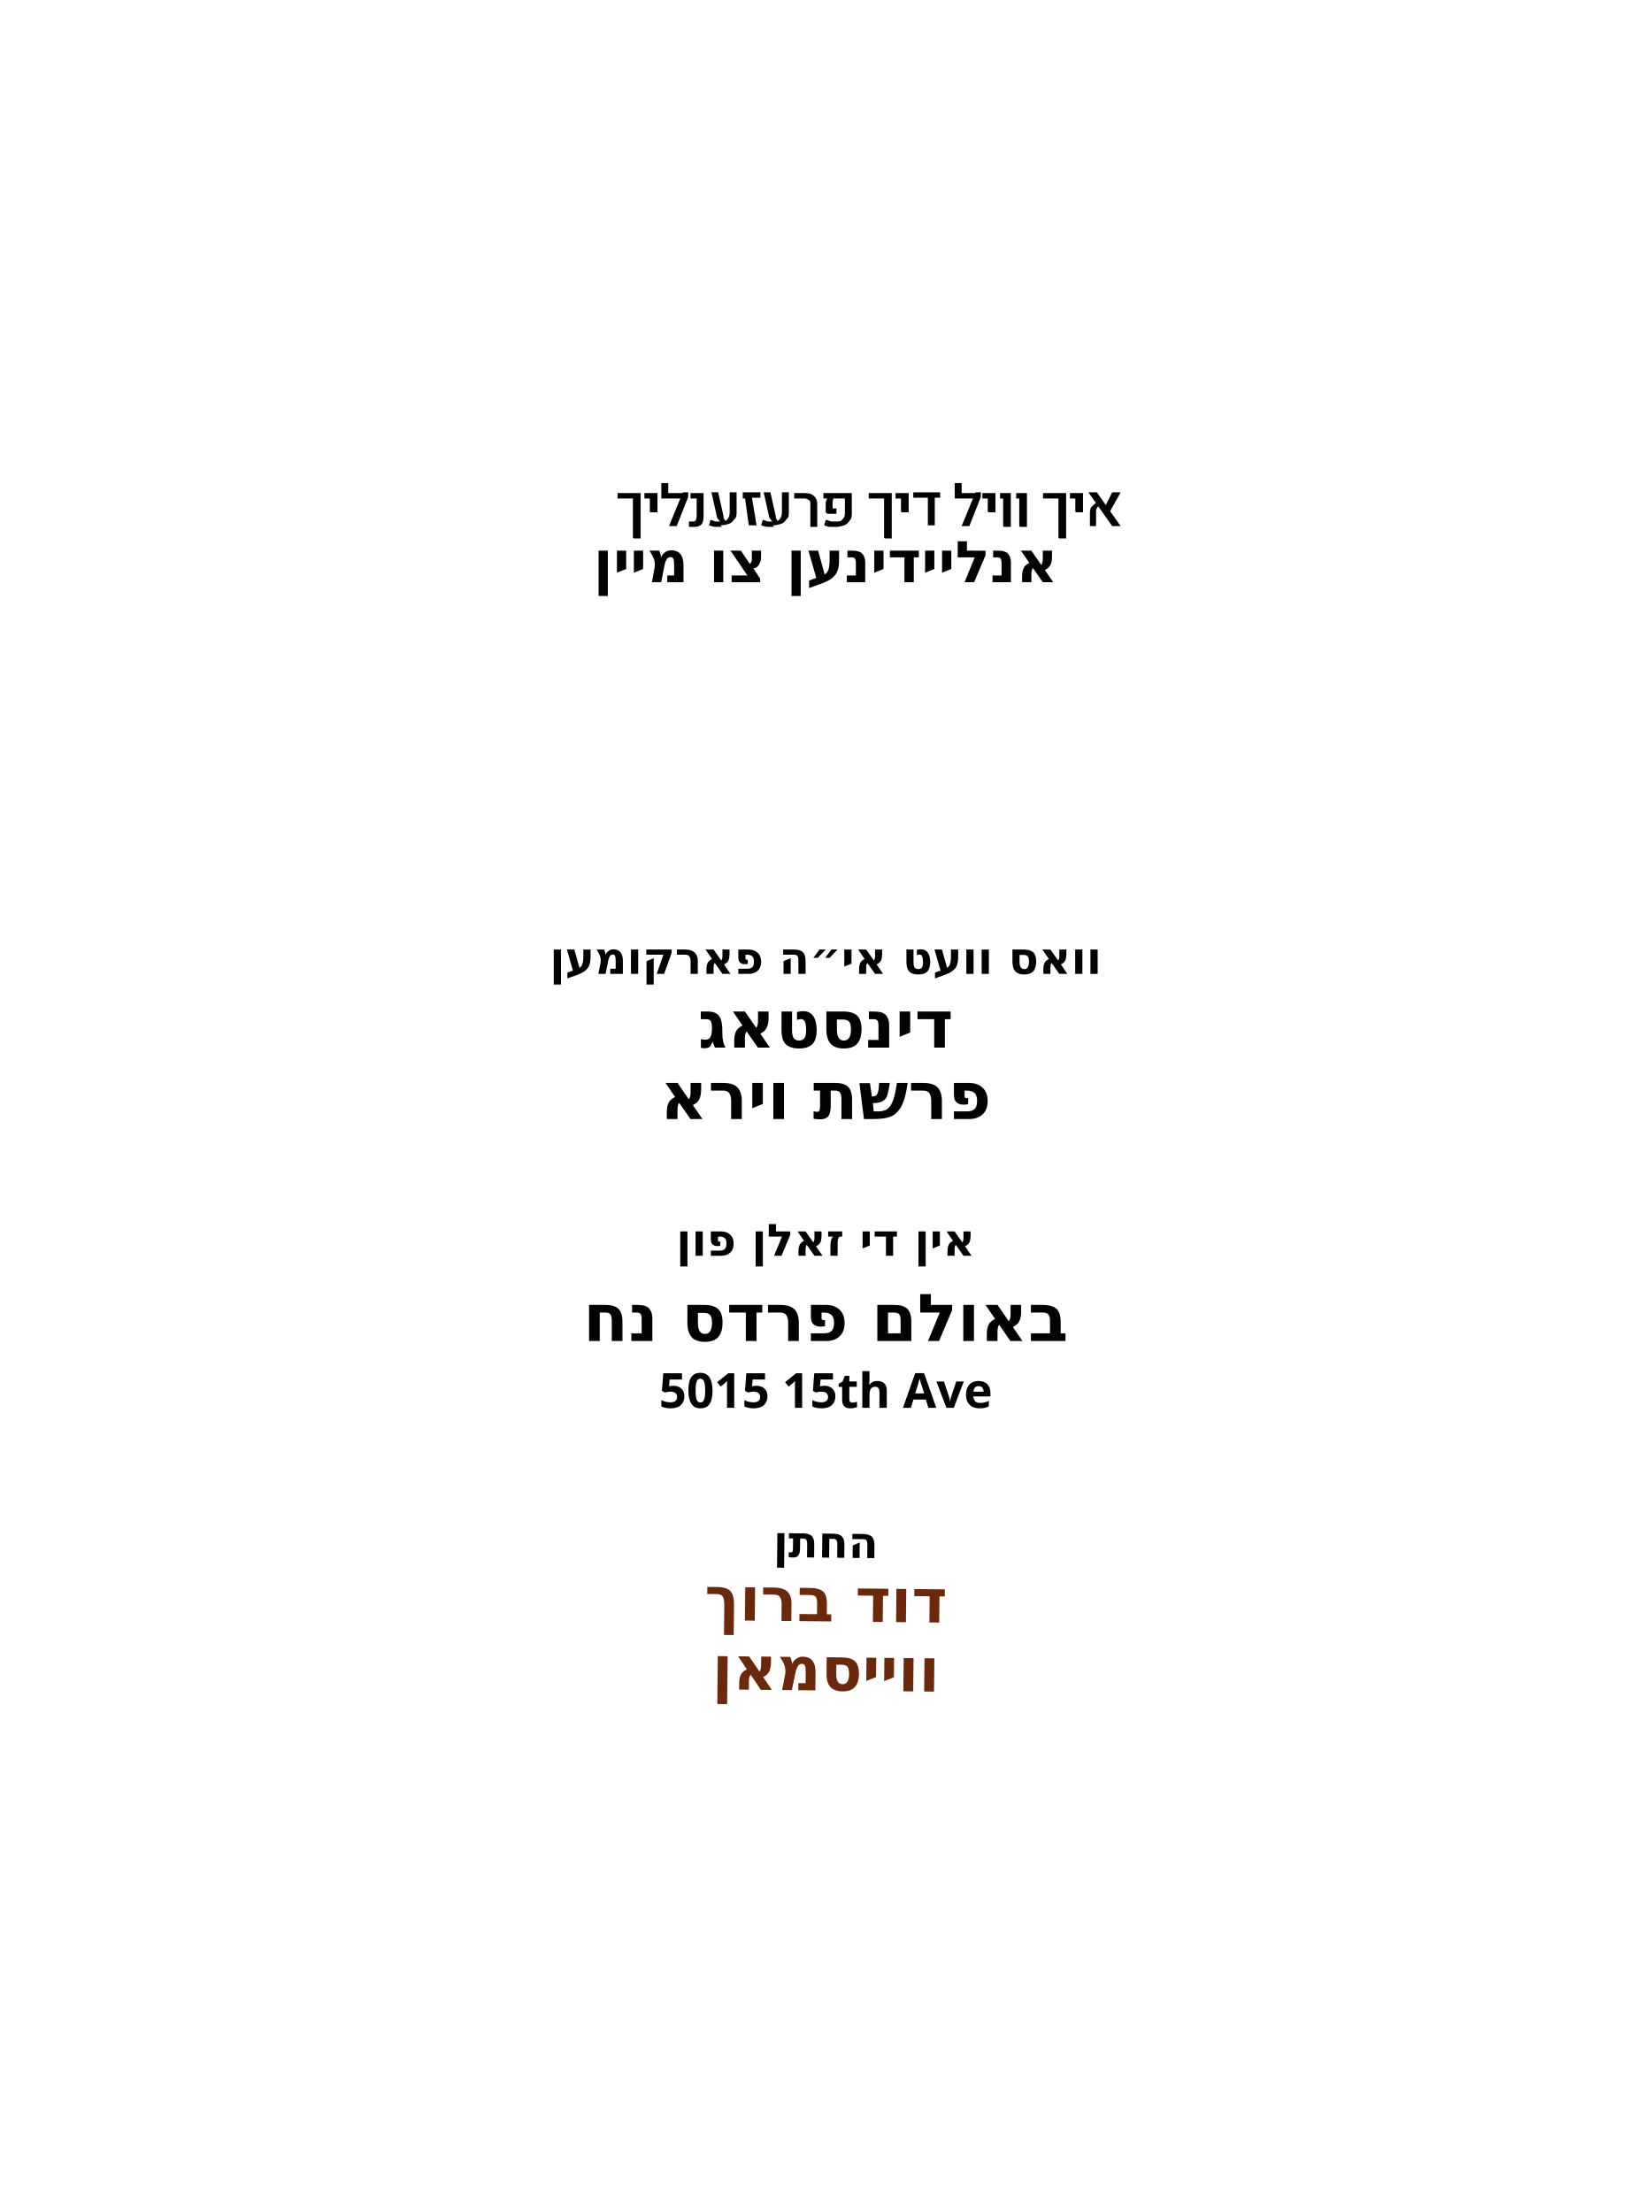
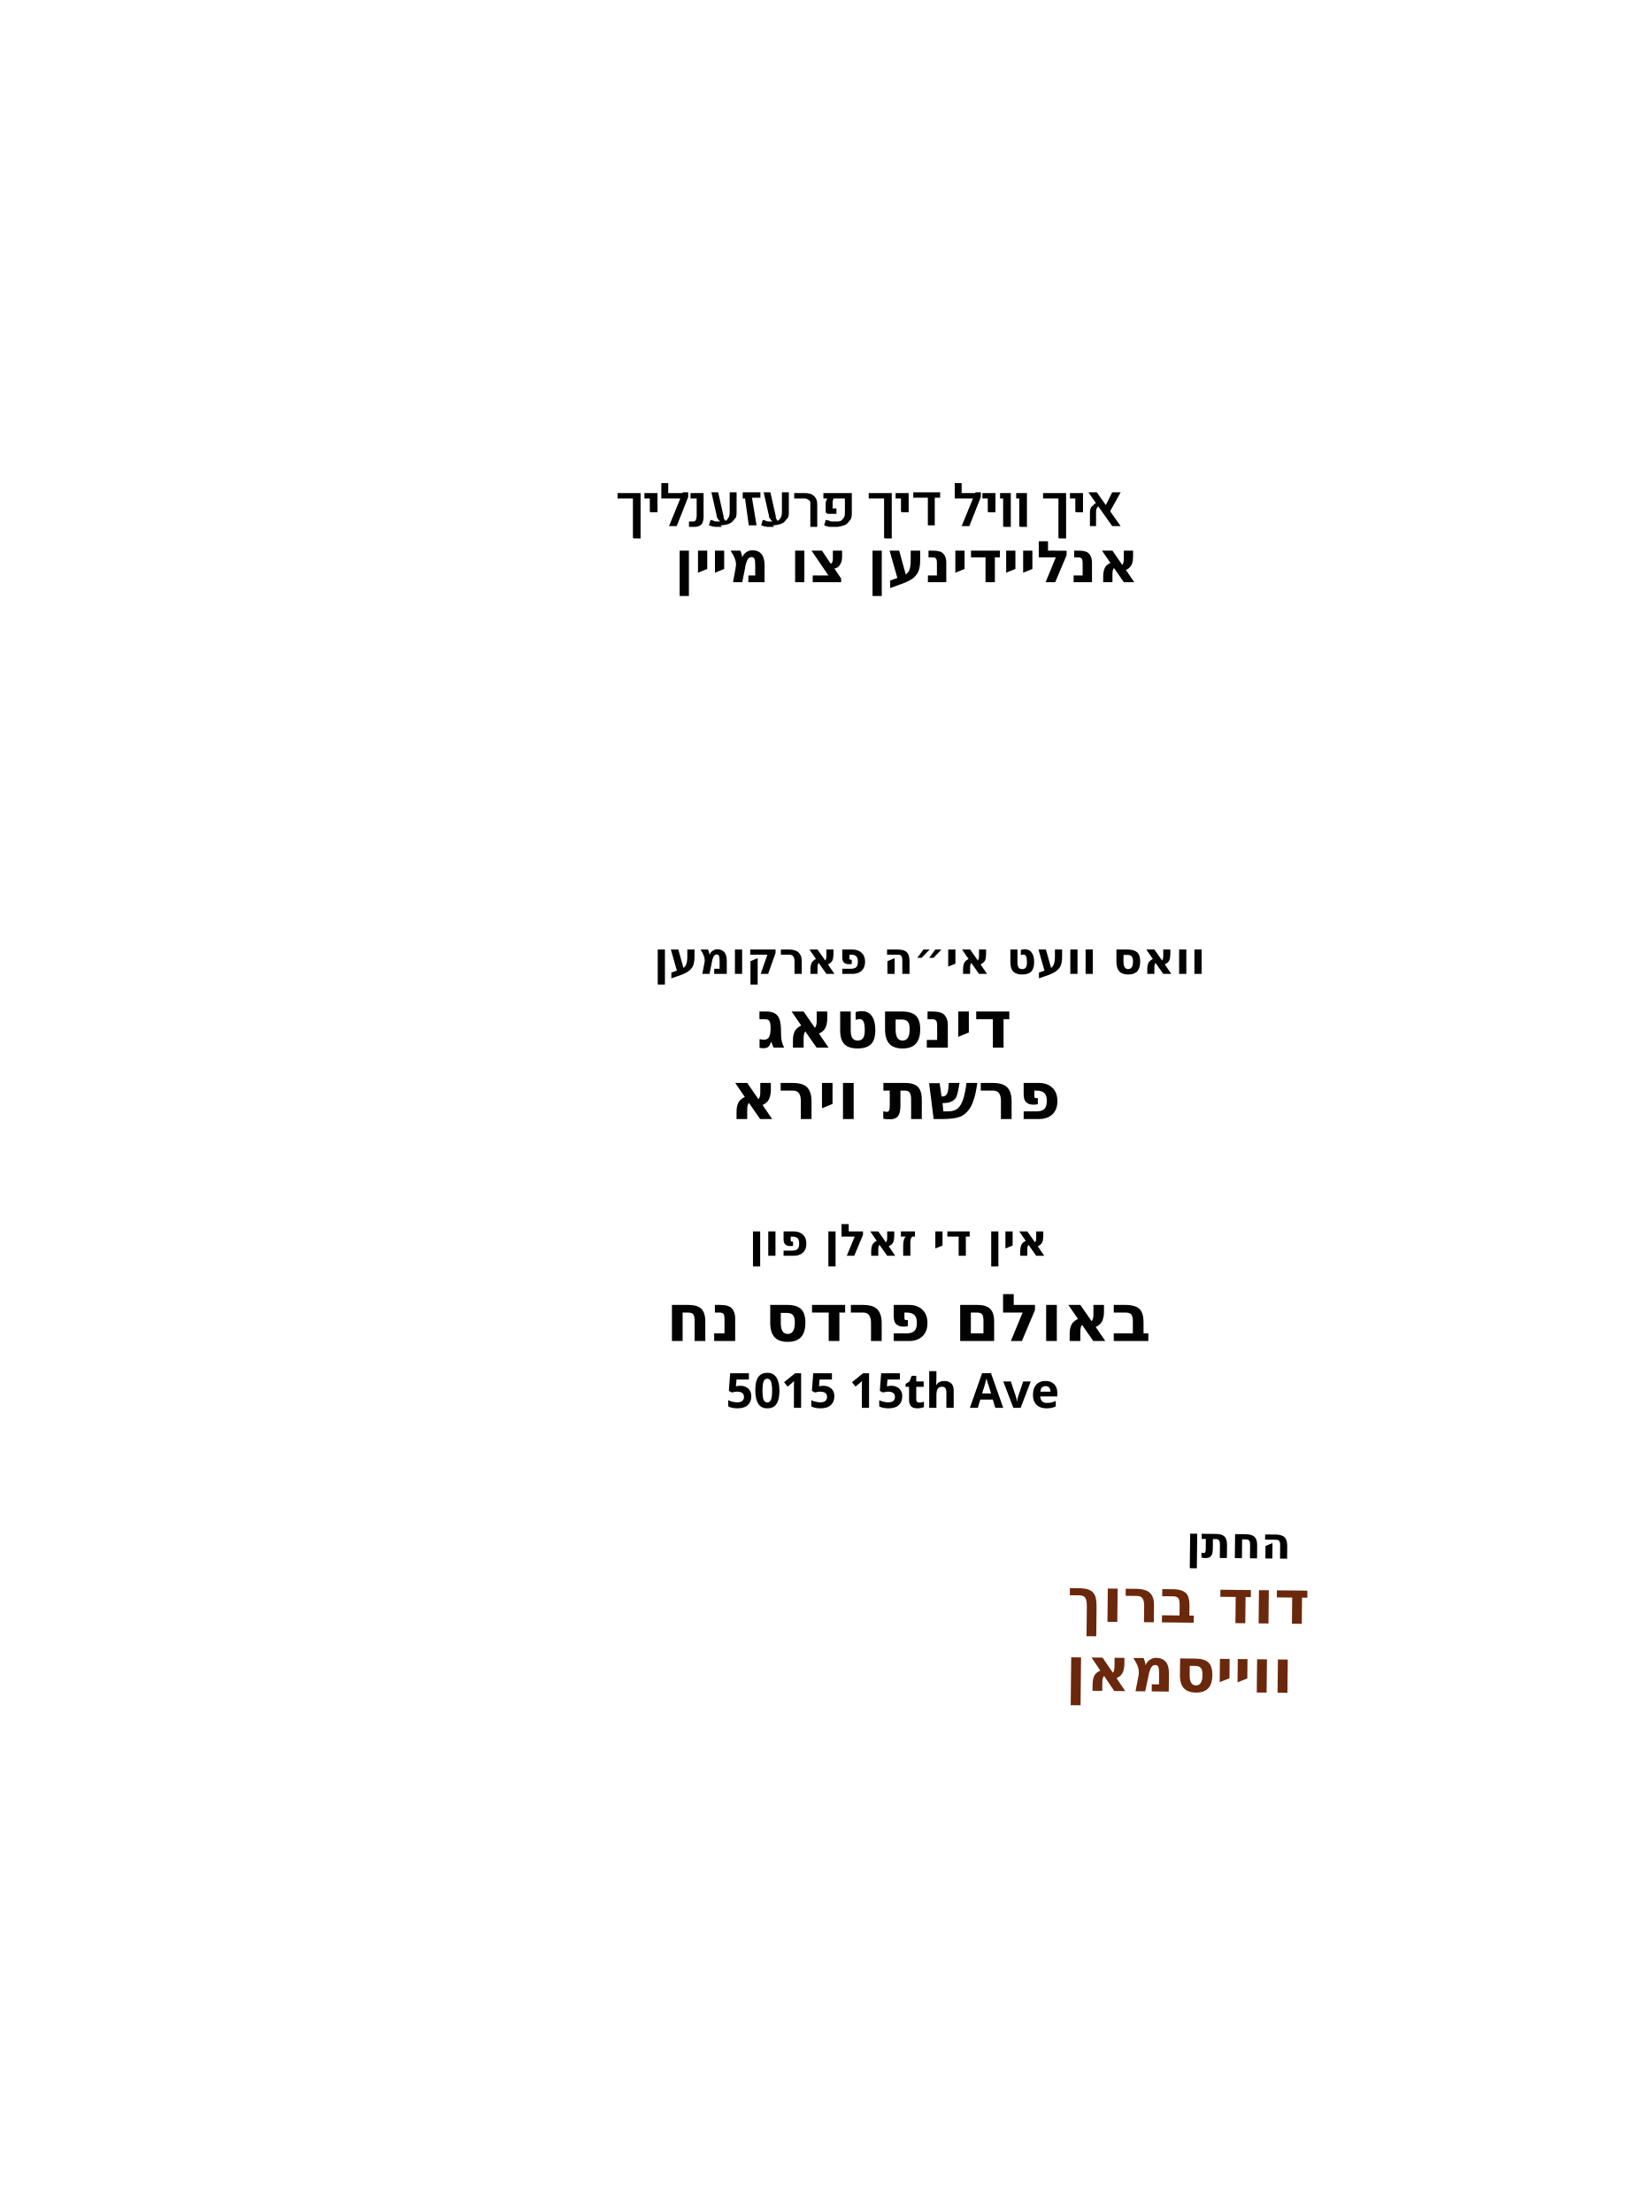
<svg xmlns="http://www.w3.org/2000/svg" id="Layer_1" data-name="Layer 1" viewBox="0 0 215 288">
-   <g id="line_2">
-     <text text-anchor="middle" transform="translate(107.5 75.8)" fill="#020202" font-family="Heebo" font-weight="600" font-size="7.5">
-       <tspan x="0" y="0">אנליידינען צו מיין</tspan>
+   <g id="line_9">
+     <text text-anchor="start" transform="translate(154.4 202.8) rotate(.6)" fill="#020202" font-family="Heebo" font-weight="600" font-size="5.7">
+       <tspan x="0" y="0">החתן</tspan>
+     </text>
+   </g>
+   <g id="groom_name*">
+     <text text-anchor="start" transform="translate(138.9 211.1) rotate(.6)" fill="#6a280d" font-family="Heebo" font-weight="900" font-size="7.9">
+       <tspan x="0" y="0">דוד ברוך</tspan>
+     </text>
+   </g>
+   <g id="groom_last*">
+     <text text-anchor="start" transform="translate(138.7 220.1) rotate(.6)" fill="#6a280d" font-family="Heebo" font-weight="900" font-size="7.9">
+       <tspan x="0" y="0">ווייסמאן</tspan>
+     </text>
+   </g>
+   <g id="parasha*">
+     <text text-anchor="start" transform="translate(93.5 145.7)" fill="#020202" font-family="Heebo" font-weight="900" font-size="8.6">
+       <tspan x="1.5" y="0">פרשת וירא</tspan>
+     </text>
+   </g>
+   <g id="day*">
+     <text text-anchor="start" transform="translate(98.5 136.4)" fill="#020202" font-family="Heebo" font-weight="900" font-size="8.6">
+       <tspan x="0" y="0">דינסטאג</tspan>
    </text>
  </g>
  <g id="line_3">
-     <text text-anchor="middle" transform="translate(107.5 126.8)" fill="#020202" font-family="Heebo" font-weight="600" font-size="5.8">
+     <text text-anchor="start" transform="translate(97.5 163.5)" fill="#020202" font-family="Heebo" font-weight="600" font-size="5.8">
+       <tspan x="0" y="0">אין די זאלן פון</tspan>
+     </text>
+   </g>
+   <g id="line_2">
+     <text text-anchor="start" transform="translate(85.1 126.8)" fill="#020202" font-family="Heebo" font-weight="600" font-size="5.8">
      <tspan x="0" y="0">וואס וועט אי״ה פארקומען</tspan>
    </text>
  </g>
-   <g id="day*">
-     <text text-anchor="middle" transform="translate(107.5 136.4)" fill="#020202" font-family="Heebo" font-weight="900" font-size="8.6">
-       <tspan x="0" y="0">דינסטאג</tspan>
-     </text>
-   </g>
-   <g id="parasha*">
-     <text text-anchor="middle" transform="translate(107.5 145.7)" fill="#020202" font-family="Heebo" font-weight="900" font-size="8.6">
-       <tspan x="0" y="0">פרשת וירא</tspan>
-     </text>
-   </g>
-   <g id="line_4">
-     <text text-anchor="middle" transform="translate(107.5 163.5)" fill="#020202" font-family="Heebo" font-weight="600" font-size="5.8">
-       <tspan x="0" y="0">אין די זאלן פון</tspan>
-     </text>
-   </g>
-   <g id="hall*">
-     <text text-anchor="middle" transform="translate(107.5 174.6)" fill="#020202" font-family="Heebo" font-weight="900" font-size="8.6">
-       <tspan x="0" y="0">באולם פרדס נח</tspan>
-     </text>
-   </g>
-   <g id="address*">
-     <text text-anchor="middle" transform="translate(107.5 183.3)" fill="#020202" font-family="Heebo" font-weight="900" font-size="6.3">
-       <tspan x="0" y="0">5015 15th Ave</tspan>
-     </text>
-   </g>
-   <g id="line_9">
-     <text text-anchor="middle" transform="translate(107.5 202.8) rotate(.6)" fill="#020202" font-family="Heebo" font-weight="600" font-size="5.7">
-       <tspan x="0" y="0">החתן</tspan>
+   <g id="line_1">
+     <text text-anchor="start" transform="translate(87.8 75.8)" fill="#020202" font-family="Heebo" font-weight="600" font-size="7.5">
+       <tspan x="0" y="0">אנליידינען צו מיין</tspan>
    </text>
  </g>
  <g>
    <path d="M82.4,70v-5.1h-2v-.7h3v5.9h-.9Z" fill="#020202" />
    <path d="M84.6,66.6v-1.7h-.7v-.7h1.7v2.5h-.9Z" fill="#020202" />
    <path d="M86.1,64.9v-2h.9v1.3h2.2v.7h-3.1ZM89.6,64.7l-1.5,3.8h-1l1.8-4.4h.7v.6Z" fill="#020202" />
    <path d="M90.5,68.6c-.1,0-.3,0-.4,0-.1,0-.2,0-.4,0v-.7c.2,0,.4,0,.5,0s.3,0,.4-.2c0-.1.1-.3.1-.5v-2.3h-.8v-.7h1.7v3.1c0,.4-.1.8-.3,1-.2.2-.5.3-.9.3Z" fill="#020202" />
    <path d="M94,68.6c-.2,0-.5,0-.8,0-.3,0-.6-.1-.9-.2l.2-.7c.3,0,.5.2.7.2.2,0,.4,0,.6,0,.4,0,.7,0,.9-.3.2-.2.3-.5.3-.9v-2.6h.9v2.5c0,.4,0,.8-.3,1-.2.3-.4.5-.7.6-.3.1-.7.2-1.1.2ZM92.6,64.1h.9l.7,3.1c0,.2,0,.3.1.4s.1.2.2.3h-.7c-.1,0-.2-.2-.3-.3-.1-.1-.2-.3-.2-.5l-.7-3.1Z" fill="#020202" />
    <path d="M97.5,68.5l-.5-3.6h-.3v-.8h2.3v.7h-1.1l.6,3.6h-1Z" fill="#020202" />
    <path d="M100.8,68.6c-.2,0-.5,0-.8,0-.3,0-.6-.1-.9-.2l.2-.7c.3,0,.5.2.7.2.2,0,.4,0,.6,0,.4,0,.7,0,.9-.3.2-.2.3-.5.3-.9v-2.6h.9v2.5c0,.4,0,.8-.3,1-.2.3-.4.5-.7.6-.3.1-.7.2-1.1.2ZM99.4,64.1h.9l.7,3.1c0,.2,0,.3.1.4s.1.2.2.3h-.7c-.1,0-.2-.2-.3-.3-.1-.1-.2-.3-.2-.5l-.7-3.1Z" fill="#020202" />
    <path d="M105.5,68.5v-2.9c0-.2,0-.4-.2-.5s-.3-.2-.5-.2h-1.4v-.7h1.4c.5,0,.9.1,1.2.4.3.3.4.6.4,1.1v2.9h-.9Z" fill="#020202" />
    <path d="M108.9,68.6c-.2,0-.5,0-.8,0-.3,0-.5-.1-.8-.2l.2-.7c.2,0,.5.1.7.2.2,0,.4,0,.6,0,.4,0,.7,0,.9-.3.2-.2.3-.4.3-.8v-1.9h-1.5c0,.1-.1.3-.1.5,0,.2,0,.3,0,.5v.3c0,0,.1,0,.2,0,0,0,.2,0,.3,0v.7c-.2,0-.4,0-.5,0-.2,0-.3,0-.5,0-.1,0-.3,0-.4-.2v-.5c0-.2,0-.5,0-.7s.1-.4.2-.6h-.5v-.7h3.7v2.5c0,.5,0,.8-.3,1.1-.2.3-.4.5-.7.6-.3.1-.7.2-1,.2Z" fill="#020202" />
    <path d="M115.1,70v-5.1h-2v-.7h3v5.9h-.9Z" fill="#020202" />
    <path d="M117.3,66.6v-1.7h-.7v-.7h1.7v2.5h-.9Z" fill="#020202" />
    <path d="M118.8,64.1h3.6v.7h-.7v3.6h-.9v-3.6h-1.9v-.7Z" fill="#020202" />
    <path d="M124.3,64.9v-2h.9v1.3h2.2v.7h-3.1ZM127.7,64.7l-1.5,3.8h-1l1.8-4.4h.7v.6Z" fill="#020202" />
    <path d="M128.6,66.6v-1.7h-.7v-.7h1.7v2.5h-.9Z" fill="#020202" />
    <path d="M130.6,68.5v-3.6h-.4v-.7h1.4v4.4h-.9Z" fill="#020202" />
    <path d="M132.7,68.5v-3.6h-.4v-.7h1.4v4.4h-.9Z" fill="#020202" />
    <path d="M137.8,70v-5.1h-2v-.7h3v5.9h-.9Z" fill="#020202" />
    <path d="M140,66.6v-1.7h-.7v-.7h1.7v2.5h-.9Z" fill="#020202" />
    <path d="M144.8,68.5l-3.1-4.4h1.1l3.1,4.4h-1.1ZM141.9,68.5v-1.5c0-.4,0-.8.2-1s.4-.4.7-.6l.3.5c-.3.1-.4.4-.4.7v1.9h-.9ZM145.9,64.1l-1.5,2.7-.6-.7,1-2h1.1Z" fill="#020202" />
  </g>
-   <g id="groom_name*">
-     <text text-anchor="middle" transform="translate(107.5 211.1) rotate(.6)" fill="#6a280d" font-family="Heebo" font-weight="900" font-size="7.9">
-       <tspan x="0" y="0">דוד ברוך</tspan>
+   <g id="address*">
+     <text text-anchor="start" transform="translate(94.5 183.3)" fill="#020202" font-family="Heebo" font-weight="900" font-size="6.3">
+       <tspan x="0" y="0">5015 15th Ave</tspan>
    </text>
  </g>
-   <g id="groom_last*">
-     <text text-anchor="middle" transform="translate(107.5 220.1) rotate(.6)" fill="#6a280d" font-family="Heebo" font-weight="900" font-size="7.9">
-       <tspan x="0" y="0">ווייסמאן</tspan>
+   <g id="hall*">
+     <text text-anchor="start" transform="translate(86.7 174.6)" fill="#020202" font-family="Heebo" font-weight="900" font-size="8.6">
+       <tspan x="0" y="0">באולם פרדס נח</tspan>
    </text>
  </g>
</svg>
